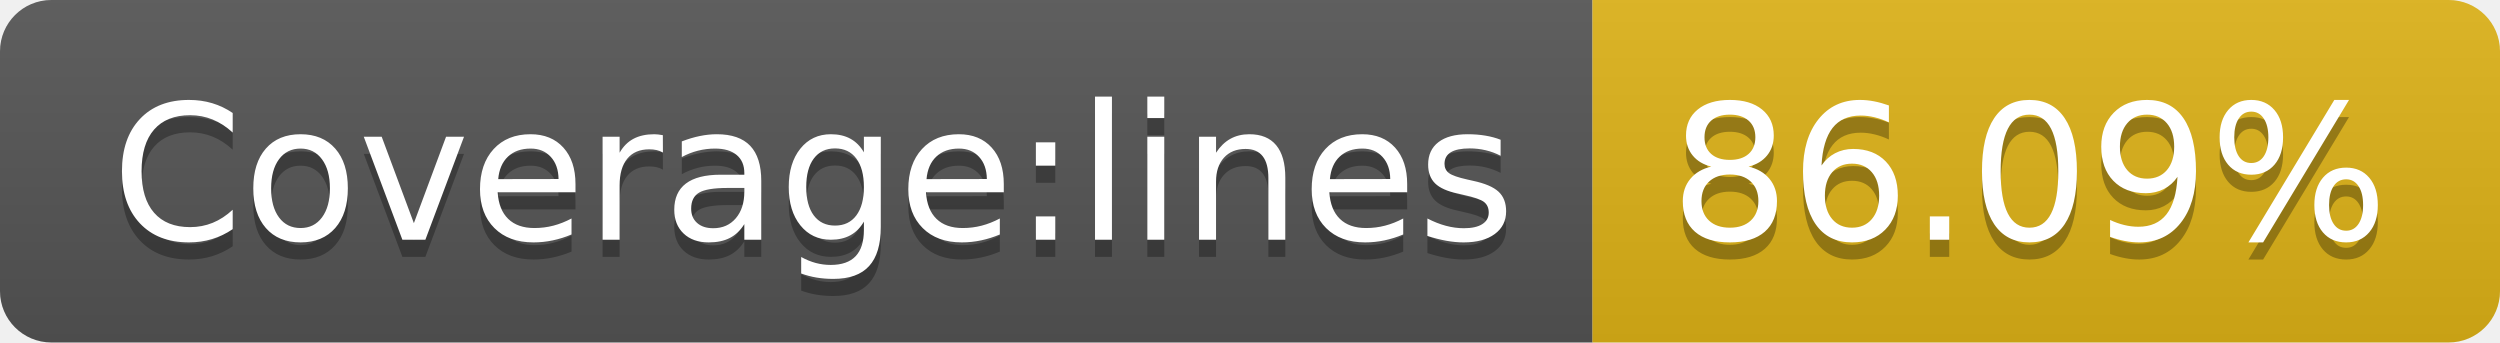
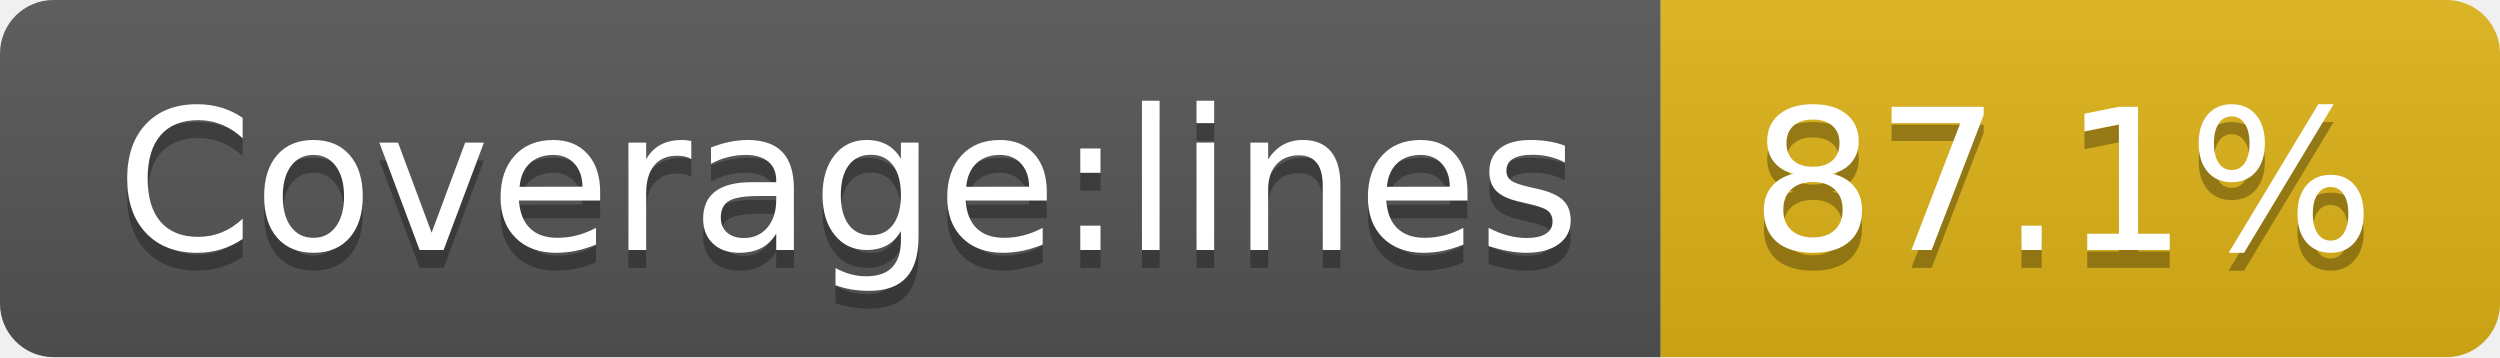
- <svg xmlns="http://www.w3.org/2000/svg" width="146" height="20" role="img" aria-label="Coverage:lines: 86.09%">
+ <svg xmlns="http://www.w3.org/2000/svg" width="140" height="20" role="img" aria-label="Coverage:lines: 87.1%">
  <linearGradient id="s" x2="0" y2="100%">
    <stop offset="0" stop-color="#bbb" stop-opacity=".1" />
    <stop offset="1" stop-opacity=".1" />
  </linearGradient>
  <clipPath id="r">
-     <rect width="146" height="20" rx="3" fill="#fff" />
+     <rect width="140" height="20" rx="3" fill="#fff" />
  </clipPath>
  <g clip-path="url(#r)">
    <rect width="93" height="20" fill="#555" />
-     <rect x="93" width="53" height="20" fill="#dfb317" />
-     <rect width="146" height="20" fill="url(#s)" />
+     <rect x="93" width="47" height="20" fill="#dfb317" />
+     <rect width="140" height="20" fill="url(#s)" />
  </g>
  <g fill="#fff" text-anchor="middle" font-family="Verdana,Geneva,DejaVu Sans,sans-serif" text-rendering="geometricPrecision" font-size="110">
    <text aria-hidden="true" x="475" y="150" fill="#010101" fill-opacity=".3" transform="scale(.1)" textLength="830">Coverage:lines</text>
    <text x="475" y="140" transform="scale(.1)" fill="#fff" textLength="830">Coverage:lines</text>
-     <text aria-hidden="true" x="1185" y="150" fill="#010101" fill-opacity=".3" transform="scale(.1)" textLength="430">86.09%</text>
-     <text x="1185" y="140" transform="scale(.1)" fill="#fff" textLength="430">86.09%</text>
+     <text aria-hidden="true" x="1155" y="150" fill="#010101" fill-opacity=".3" transform="scale(.1)" textLength="370">87.1%</text>
+     <text x="1155" y="140" transform="scale(.1)" fill="#fff" textLength="370">87.1%</text>
  </g>
</svg>
